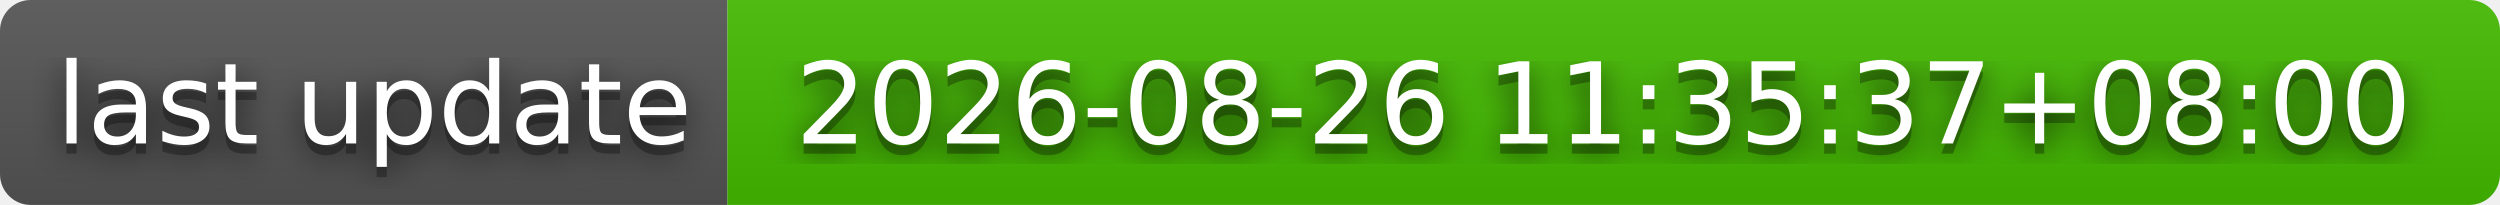
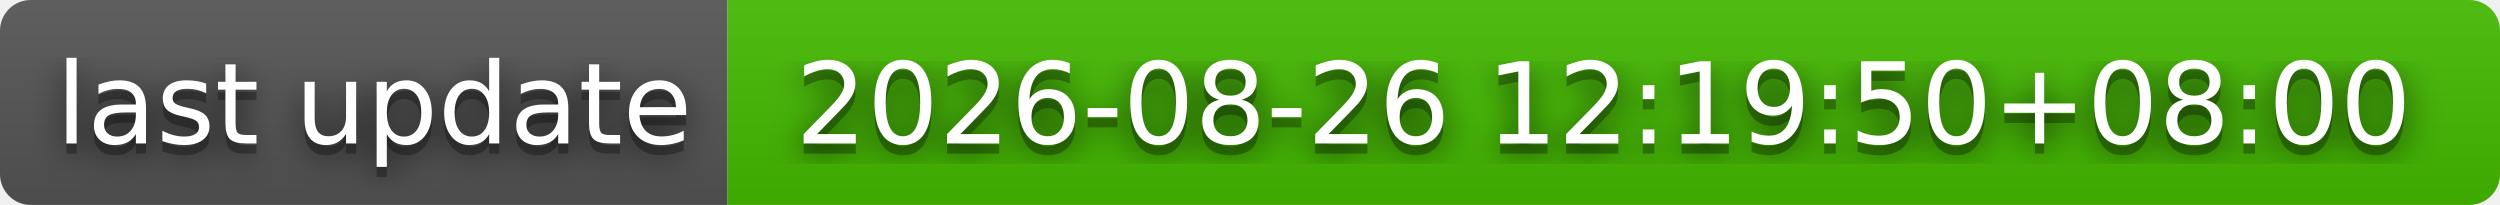
- <svg xmlns="http://www.w3.org/2000/svg" width="244" height="20" role="img" aria-label="last update: 2026-08-26 11:35:37+08:00">
+ <svg xmlns="http://www.w3.org/2000/svg" width="244" height="20" role="img" aria-label="last update: 2026-08-26 12:19:50+08:00">
  <filter id="blur">
    <feGaussianBlur stdDeviation="16" />
  </filter>
  <linearGradient id="s" x2="0" y2="100%">
    <stop offset="0" stop-color="#bbb" stop-opacity=".1" />
    <stop offset="1" stop-opacity=".1" />
  </linearGradient>
  <clipPath id="r">
    <rect width="244" height="20" rx="3" />
  </clipPath>
  <g clip-path="url(#r)">
    <rect width="71" height="20" fill="#555" />
    <rect x="71" width="173" height="20" fill="#4b0" />
    <rect width="244" height="20" fill="url(#s)" />
  </g>
  <g fill="#fff" text-anchor="middle" font-family="Verdana,Geneva,DejaVu Sans,sans-serif" text-rendering="geometricPrecision" font-size="110">
    <g transform="scale(.1)">
      <g aria-hidden="true" fill="#010101">
        <text x="365" y="150" fill-opacity=".8" filter="url(#blur)" textLength="610">last update</text>
        <text x="365" y="150" fill-opacity=".3" textLength="610">last update</text>
      </g>
      <text x="365" y="140" textLength="610">last update</text>
    </g>
    <g transform="scale(.1)">
      <g aria-hidden="true" fill="#010101">
-         <text x="1565" y="150" fill-opacity=".8" filter="url(#blur)" textLength="1630">2026-08-26 11:35:37+08:00</text>
-         <text x="1565" y="150" fill-opacity=".3" textLength="1630">2026-08-26 11:35:37+08:00</text>
+         <text x="1565" y="150" fill-opacity=".8" filter="url(#blur)" textLength="1630">2026-08-26 12:19:50+08:00</text>
+         <text x="1565" y="150" fill-opacity=".3" textLength="1630">2026-08-26 12:19:50+08:00</text>
      </g>
-       <text x="1565" y="140" textLength="1630">2026-08-26 11:35:37+08:00</text>
+       <text x="1565" y="140" textLength="1630">2026-08-26 12:19:50+08:00</text>
    </g>
  </g>
</svg>
